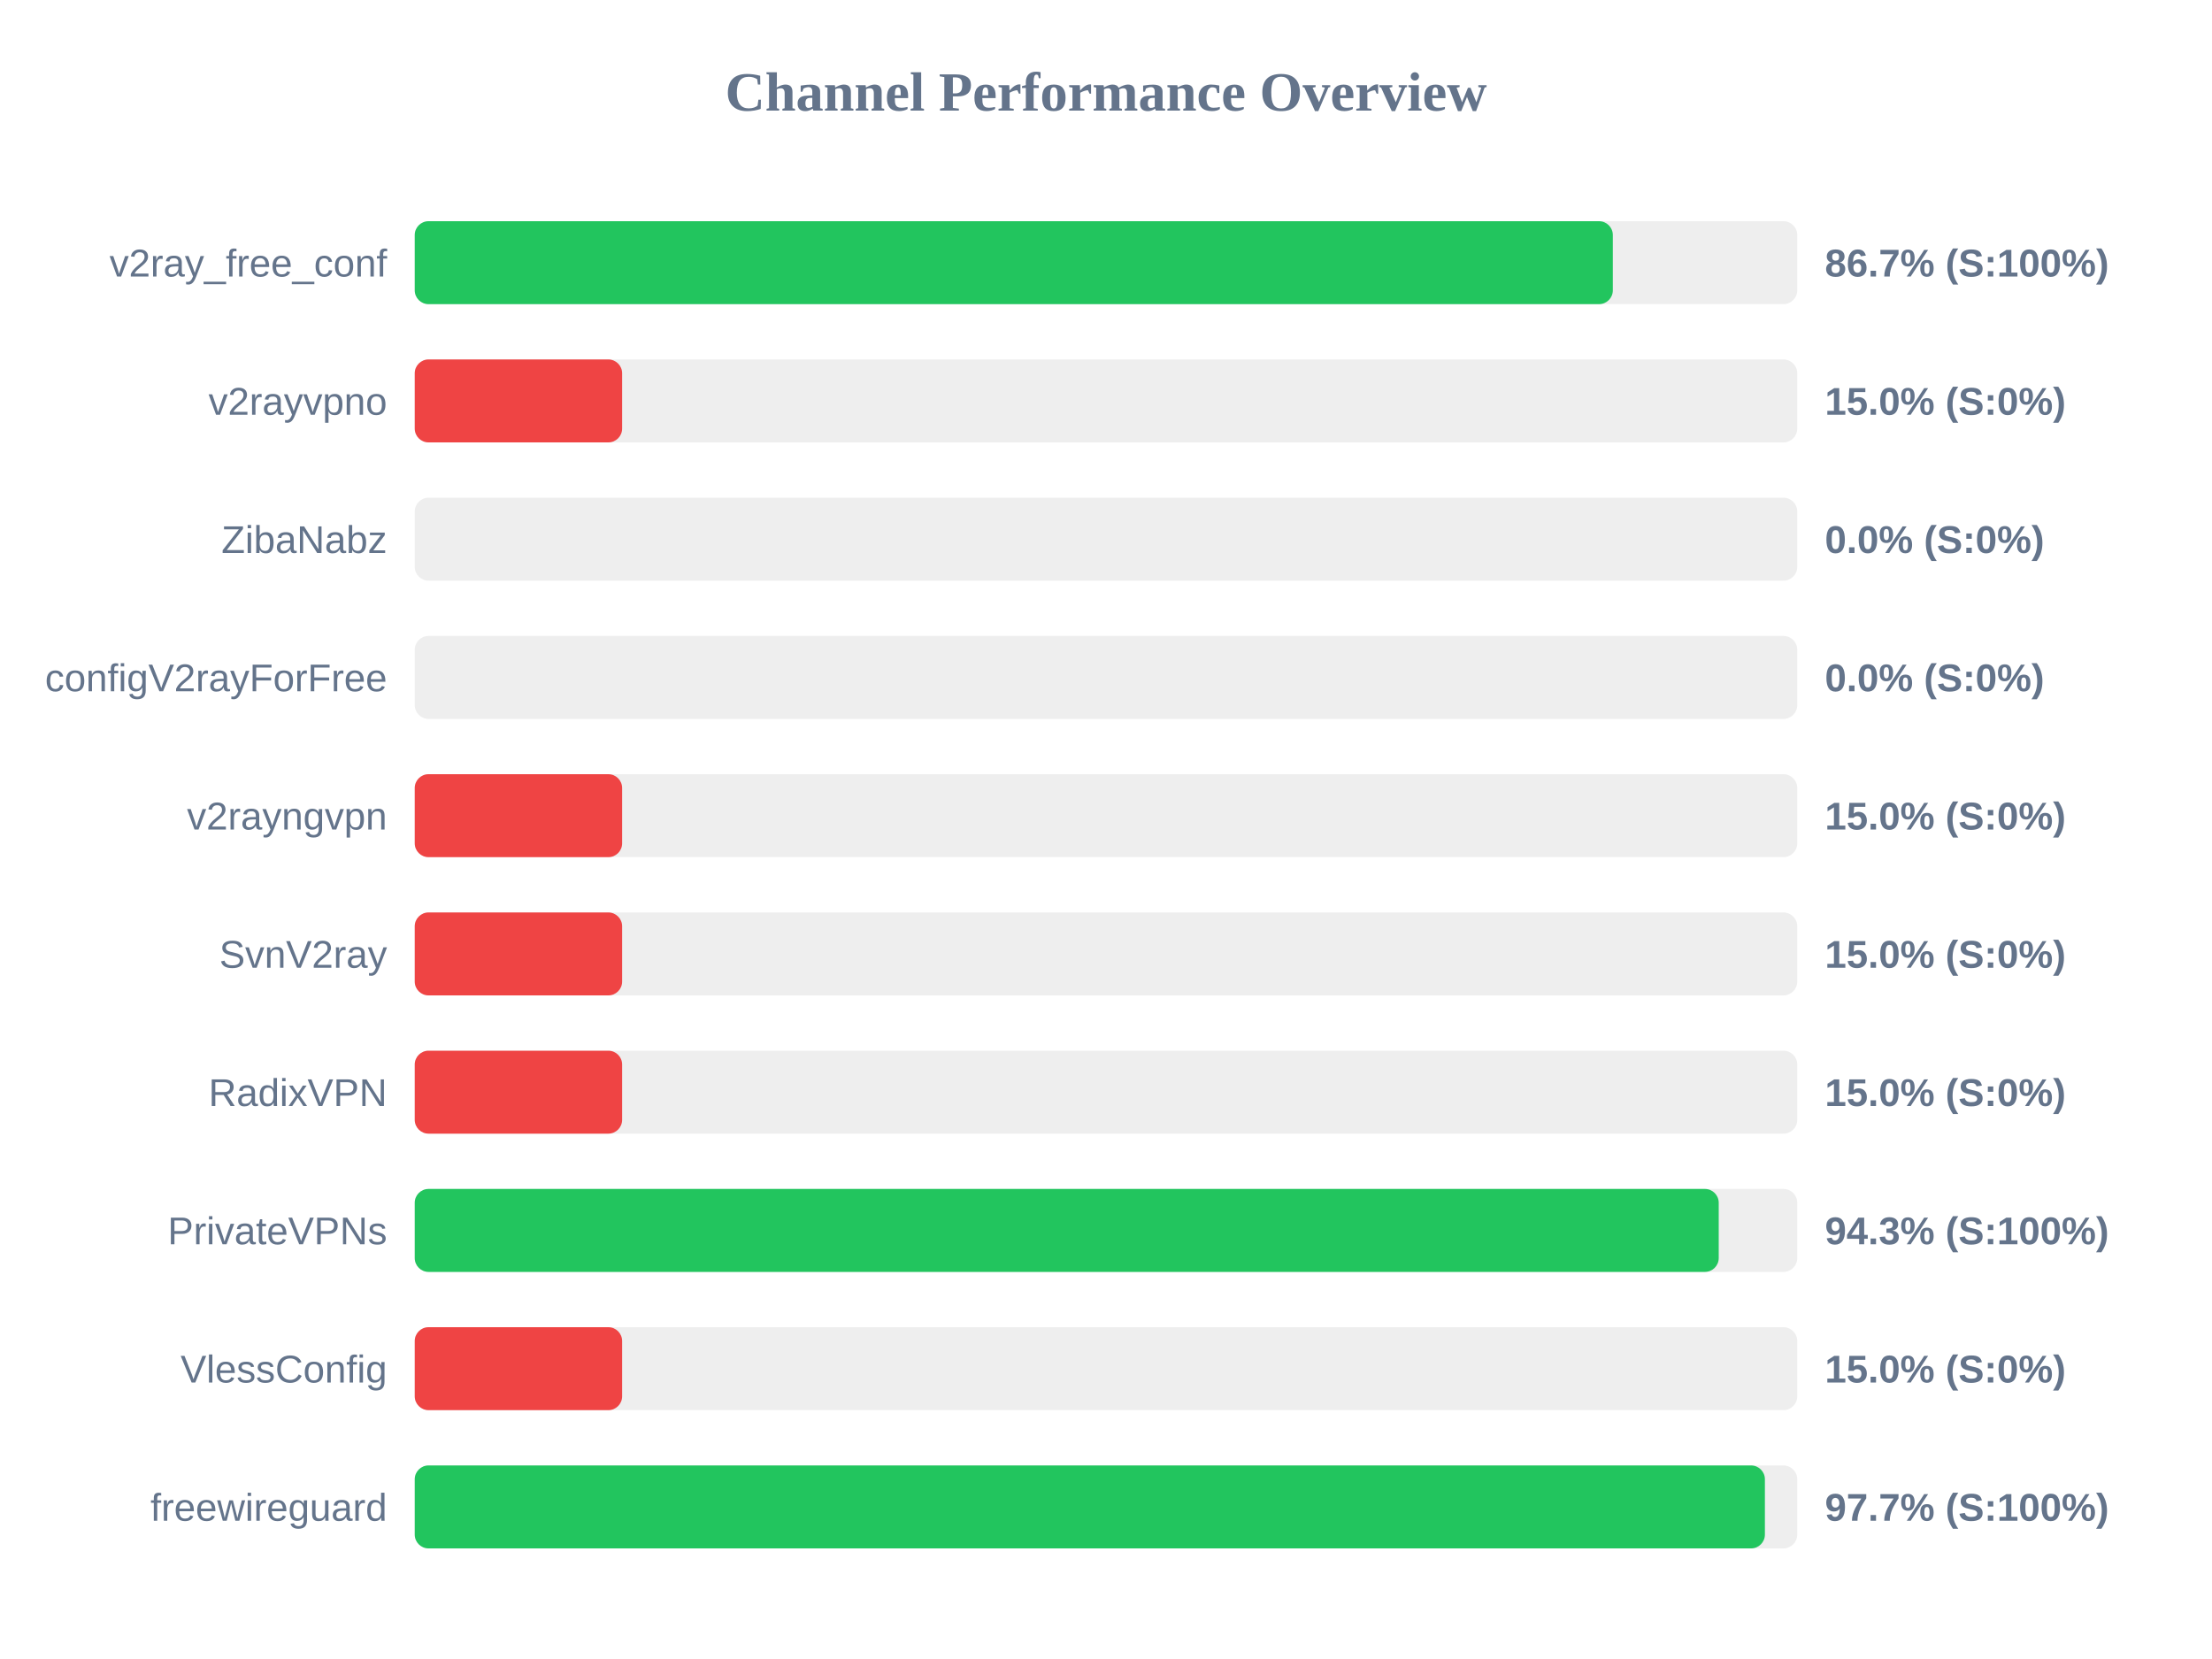
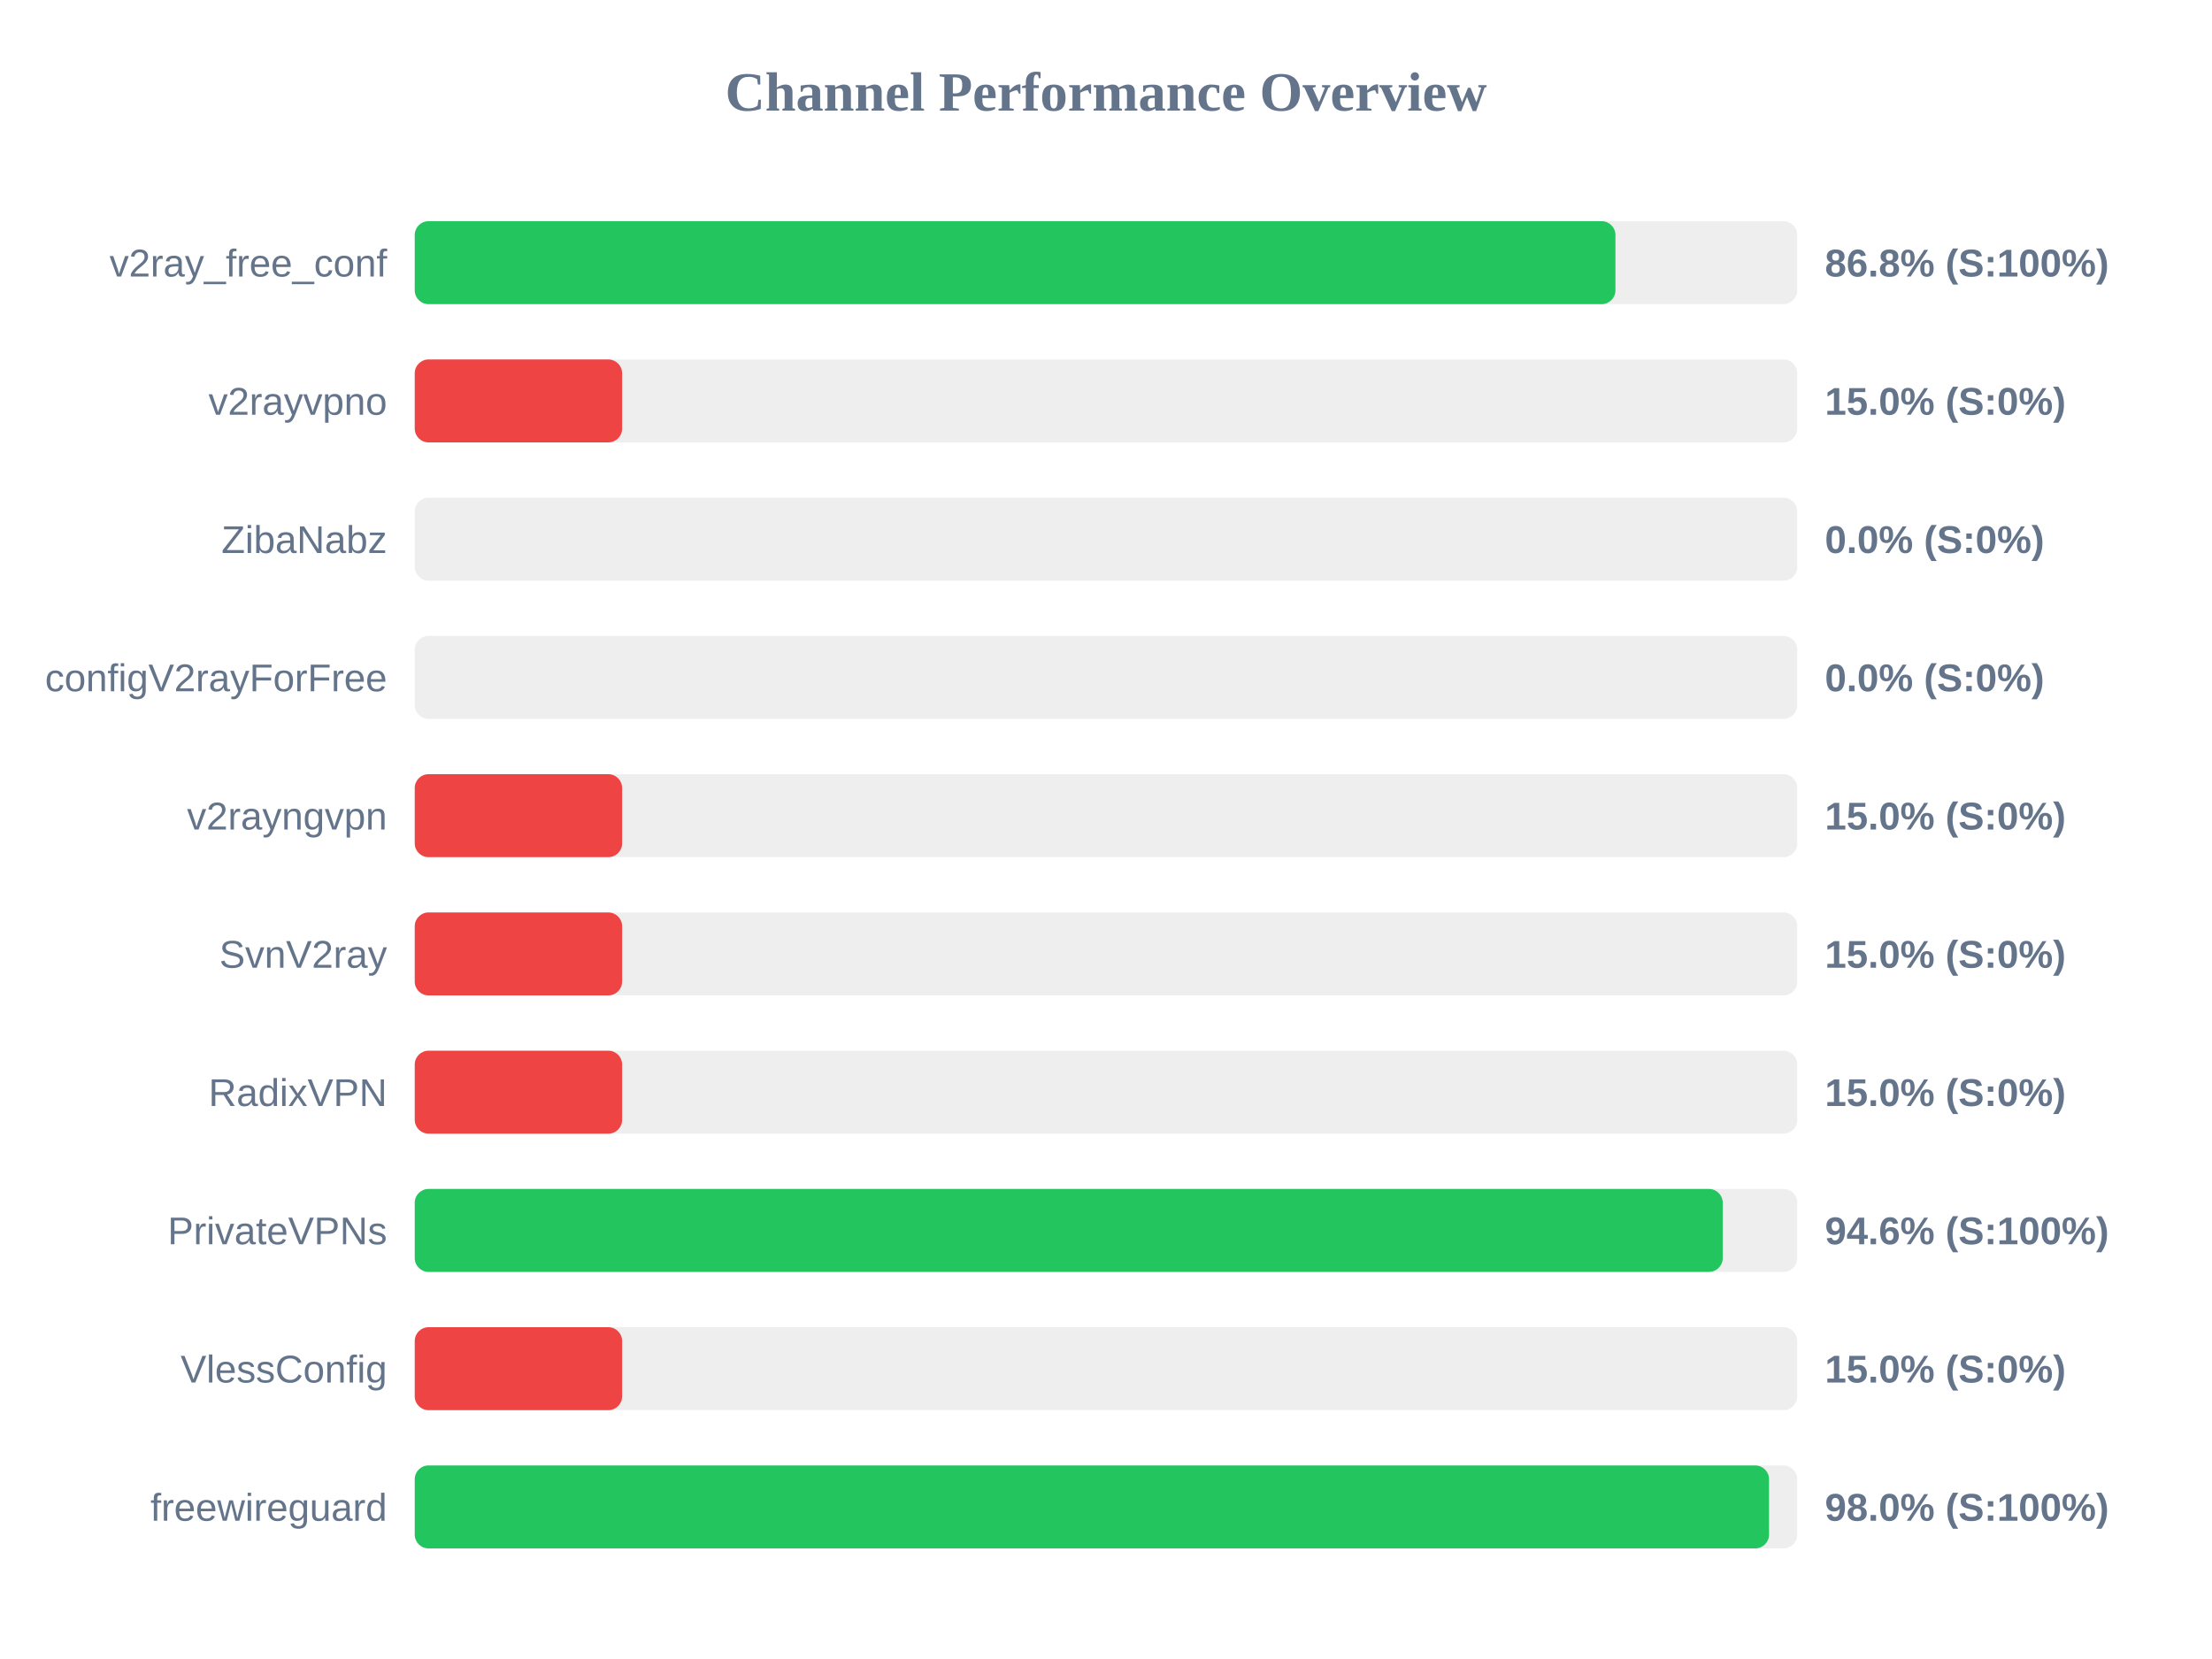
<svg xmlns="http://www.w3.org/2000/svg" width="800" height="600" version="1.1">
  <style>
        .row { font: 14px Arial; fill: #64748b; }
        .score { font: bold 14px Arial; fill: #64748b; }
    </style>
  <text x="400" y="40" text-anchor="middle" font-size="20px" font-weight="bold" fill="#64748b">Channel Performance Overview</text>
  <rect x="150" y="80" width="500" height="30" fill="#eee" rx="5" />
-   <rect x="150" y="80" width="433.3" height="30" fill="#22c55e" rx="5" />
+   <rect x="150" y="80" width="434.25" height="30" fill="#22c55e" rx="5" />
  <text x="140" y="100" text-anchor="end" class="row">v2ray_free_conf</text>
-   <text x="660" y="100" text-anchor="start" class="score">86.7% (S:100%)</text>
+   <text x="660" y="100" text-anchor="start" class="score">86.8% (S:100%)</text>
  <rect x="150" y="130" width="500" height="30" fill="#eee" rx="5" />
  <rect x="150" y="130" width="75.0" height="30" fill="#ef4444" rx="5" />
  <text x="140" y="150" text-anchor="end" class="row">v2rayvpno</text>
  <text x="660" y="150" text-anchor="start" class="score">15.0% (S:0%)</text>
  <rect x="150" y="180" width="500" height="30" fill="#eee" rx="5" />
  <rect x="150" y="180" width="0.0" height="30" fill="#ef4444" rx="5" />
  <text x="140" y="200" text-anchor="end" class="row">ZibaNabz</text>
  <text x="660" y="200" text-anchor="start" class="score">0.0% (S:0%)</text>
  <rect x="150" y="230" width="500" height="30" fill="#eee" rx="5" />
  <rect x="150" y="230" width="0.0" height="30" fill="#ef4444" rx="5" />
  <text x="140" y="250" text-anchor="end" class="row">configV2rayForFree</text>
  <text x="660" y="250" text-anchor="start" class="score">0.0% (S:0%)</text>
  <rect x="150" y="280" width="500" height="30" fill="#eee" rx="5" />
  <rect x="150" y="280" width="75.0" height="30" fill="#ef4444" rx="5" />
  <text x="140" y="300" text-anchor="end" class="row">v2rayngvpn</text>
  <text x="660" y="300" text-anchor="start" class="score">15.0% (S:0%)</text>
  <rect x="150" y="330" width="500" height="30" fill="#eee" rx="5" />
  <rect x="150" y="330" width="75.0" height="30" fill="#ef4444" rx="5" />
  <text x="140" y="350" text-anchor="end" class="row">SvnV2ray</text>
  <text x="660" y="350" text-anchor="start" class="score">15.0% (S:0%)</text>
  <rect x="150" y="380" width="500" height="30" fill="#eee" rx="5" />
  <rect x="150" y="380" width="75.0" height="30" fill="#ef4444" rx="5" />
  <text x="140" y="400" text-anchor="end" class="row">RadixVPN</text>
  <text x="660" y="400" text-anchor="start" class="score">15.0% (S:0%)</text>
  <rect x="150" y="430" width="500" height="30" fill="#eee" rx="5" />
-   <rect x="150" y="430" width="471.6" height="30" fill="#22c55e" rx="5" />
+   <rect x="150" y="430" width="473.05" height="30" fill="#22c55e" rx="5" />
  <text x="140" y="450" text-anchor="end" class="row">PrivateVPNs</text>
-   <text x="660" y="450" text-anchor="start" class="score">94.3% (S:100%)</text>
+   <text x="660" y="450" text-anchor="start" class="score">94.6% (S:100%)</text>
  <rect x="150" y="480" width="500" height="30" fill="#eee" rx="5" />
  <rect x="150" y="480" width="75.0" height="30" fill="#ef4444" rx="5" />
  <text x="140" y="500" text-anchor="end" class="row">VlessConfig</text>
  <text x="660" y="500" text-anchor="start" class="score">15.0% (S:0%)</text>
  <rect x="150" y="530" width="500" height="30" fill="#eee" rx="5" />
-   <rect x="150" y="530" width="488.3" height="30" fill="#22c55e" rx="5" />
+   <rect x="150" y="530" width="489.8" height="30" fill="#22c55e" rx="5" />
  <text x="140" y="550" text-anchor="end" class="row">freewireguard</text>
-   <text x="660" y="550" text-anchor="start" class="score">97.7% (S:100%)</text>
+   <text x="660" y="550" text-anchor="start" class="score">98.0% (S:100%)</text>
</svg>
